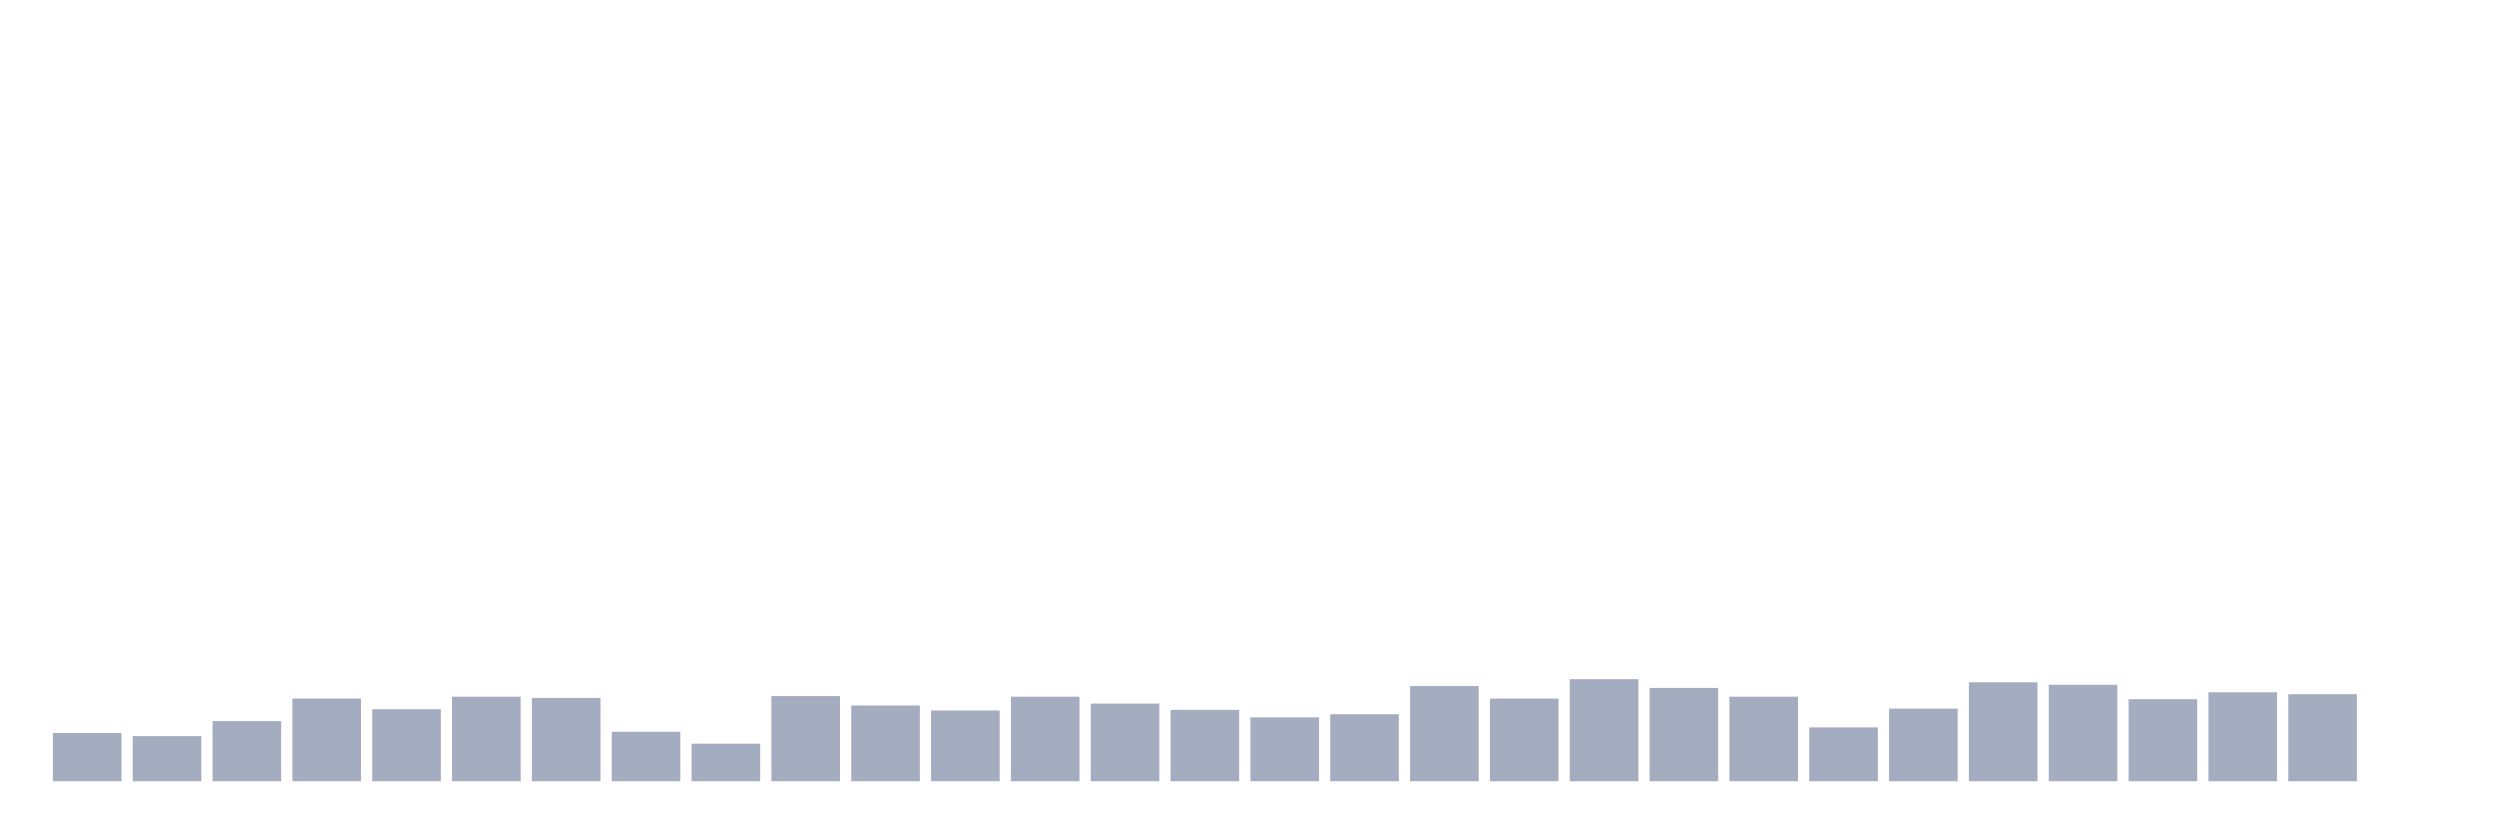
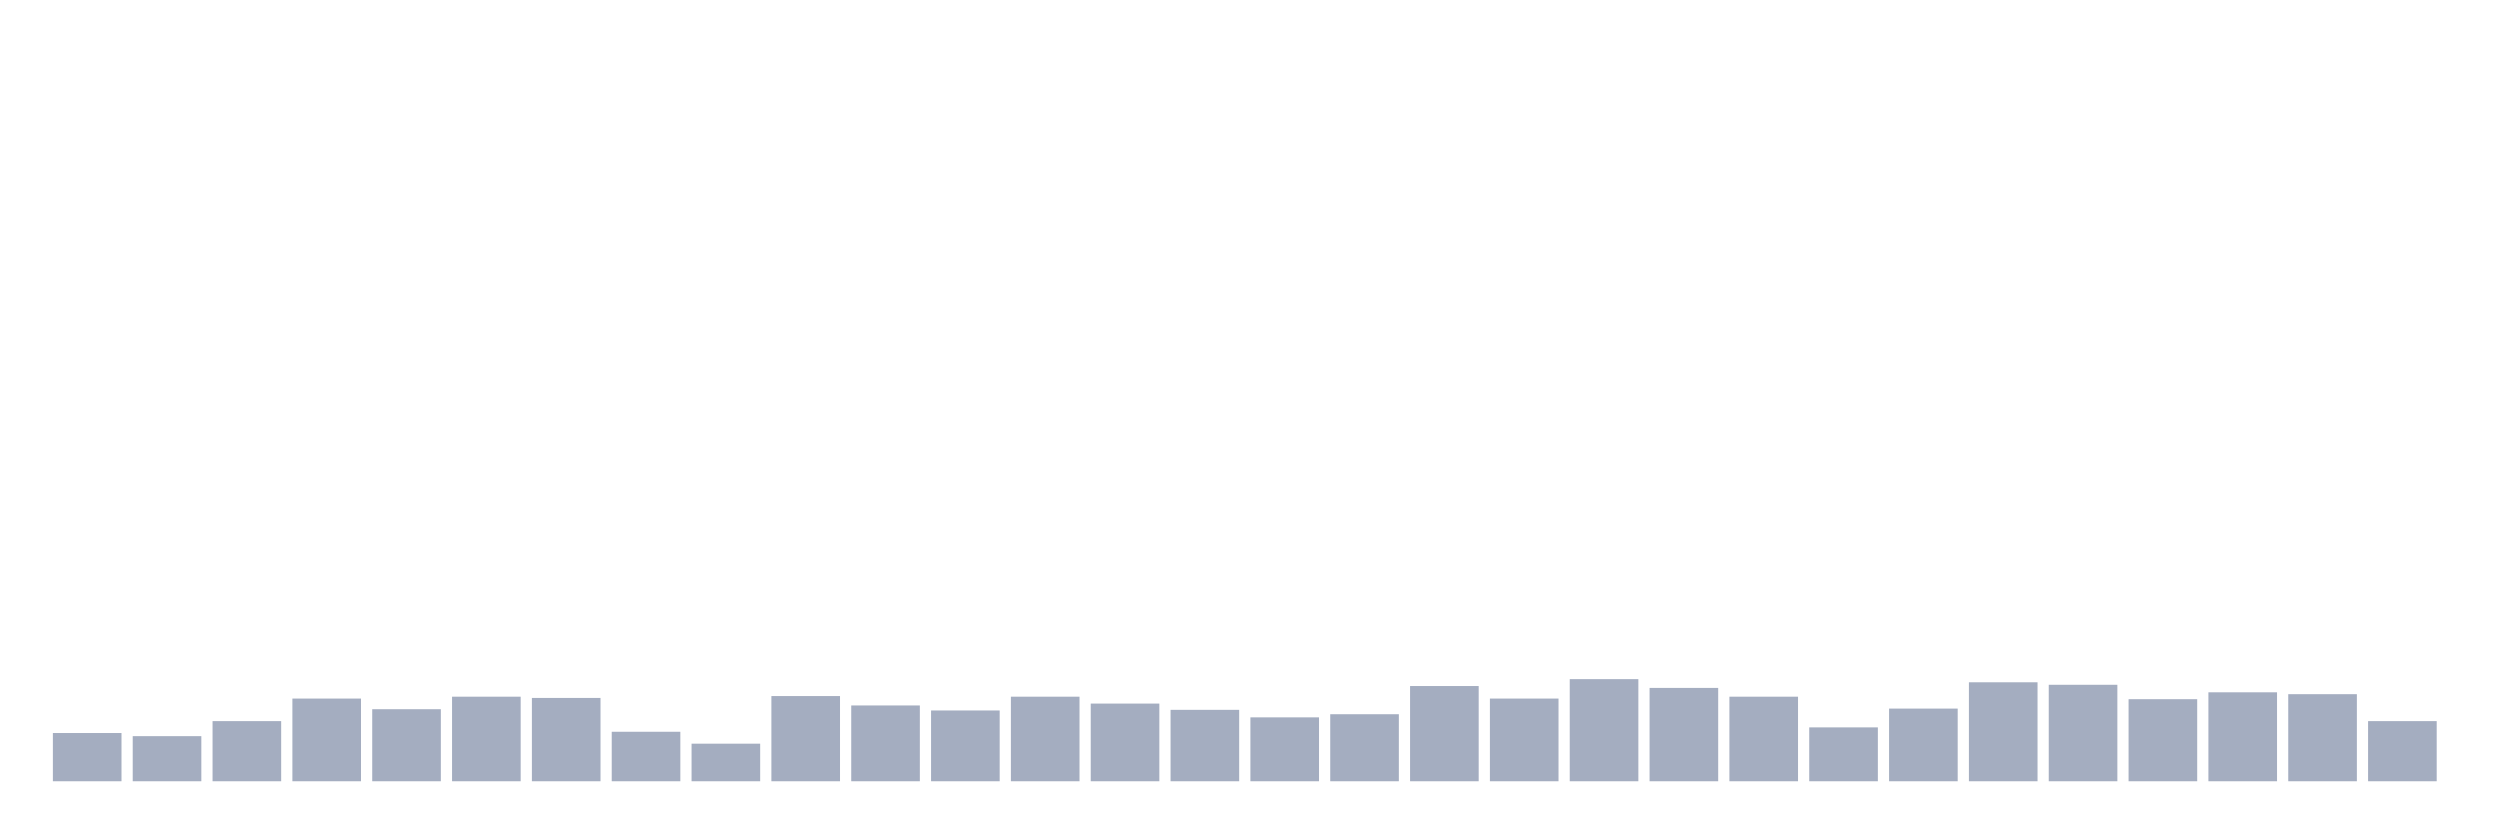
<svg xmlns="http://www.w3.org/2000/svg" viewBox="0 0 480 160">
  <g transform="translate(10,10)">
    <rect class="bar" x="0.153" width="13.175" y="130.739" height="9.261" fill="rgb(164,173,192)" />
    <rect class="bar" x="15.482" width="13.175" y="131.34" height="8.66" fill="rgb(164,173,192)" />
    <rect class="bar" x="30.81" width="13.175" y="128.454" height="11.546" fill="rgb(164,173,192)" />
    <rect class="bar" x="46.138" width="13.175" y="124.124" height="15.876" fill="rgb(164,173,192)" />
    <rect class="bar" x="61.466" width="13.175" y="126.168" height="13.832" fill="rgb(164,173,192)" />
    <rect class="bar" x="76.794" width="13.175" y="123.763" height="16.237" fill="rgb(164,173,192)" />
    <rect class="bar" x="92.123" width="13.175" y="124.003" height="15.997" fill="rgb(164,173,192)" />
    <rect class="bar" x="107.451" width="13.175" y="130.498" height="9.502" fill="rgb(164,173,192)" />
    <rect class="bar" x="122.779" width="13.175" y="132.784" height="7.216" fill="rgb(164,173,192)" />
    <rect class="bar" x="138.107" width="13.175" y="123.643" height="16.357" fill="rgb(164,173,192)" />
    <rect class="bar" x="153.436" width="13.175" y="125.447" height="14.553" fill="rgb(164,173,192)" />
    <rect class="bar" x="168.764" width="13.175" y="126.409" height="13.591" fill="rgb(164,173,192)" />
    <rect class="bar" x="184.092" width="13.175" y="123.763" height="16.237" fill="rgb(164,173,192)" />
    <rect class="bar" x="199.42" width="13.175" y="125.086" height="14.914" fill="rgb(164,173,192)" />
    <rect class="bar" x="214.748" width="13.175" y="126.289" height="13.711" fill="rgb(164,173,192)" />
    <rect class="bar" x="230.077" width="13.175" y="127.732" height="12.268" fill="rgb(164,173,192)" />
    <rect class="bar" x="245.405" width="13.175" y="127.131" height="12.869" fill="rgb(164,173,192)" />
    <rect class="bar" x="260.733" width="13.175" y="121.718" height="18.282" fill="rgb(164,173,192)" />
    <rect class="bar" x="276.061" width="13.175" y="124.124" height="15.876" fill="rgb(164,173,192)" />
    <rect class="bar" x="291.39" width="13.175" y="120.395" height="19.605" fill="rgb(164,173,192)" />
    <rect class="bar" x="306.718" width="13.175" y="122.079" height="17.921" fill="rgb(164,173,192)" />
    <rect class="bar" x="322.046" width="13.175" y="123.763" height="16.237" fill="rgb(164,173,192)" />
    <rect class="bar" x="337.374" width="13.175" y="129.656" height="10.344" fill="rgb(164,173,192)" />
    <rect class="bar" x="352.702" width="13.175" y="126.048" height="13.952" fill="rgb(164,173,192)" />
    <rect class="bar" x="368.031" width="13.175" y="120.997" height="19.003" fill="rgb(164,173,192)" />
    <rect class="bar" x="383.359" width="13.175" y="121.478" height="18.522" fill="rgb(164,173,192)" />
    <rect class="bar" x="398.687" width="13.175" y="124.244" height="15.756" fill="rgb(164,173,192)" />
    <rect class="bar" x="414.015" width="13.175" y="122.921" height="17.079" fill="rgb(164,173,192)" />
    <rect class="bar" x="429.344" width="13.175" y="123.282" height="16.718" fill="rgb(164,173,192)" />
-     <rect class="bar" x="444.672" width="13.175" y="140" height="0" fill="rgb(164,173,192)" />
+     <rect class="bar" x="444.672" width="13.175" y="128.454" height="11.546" fill="rgb(164,173,192)" />
  </g>
</svg>
